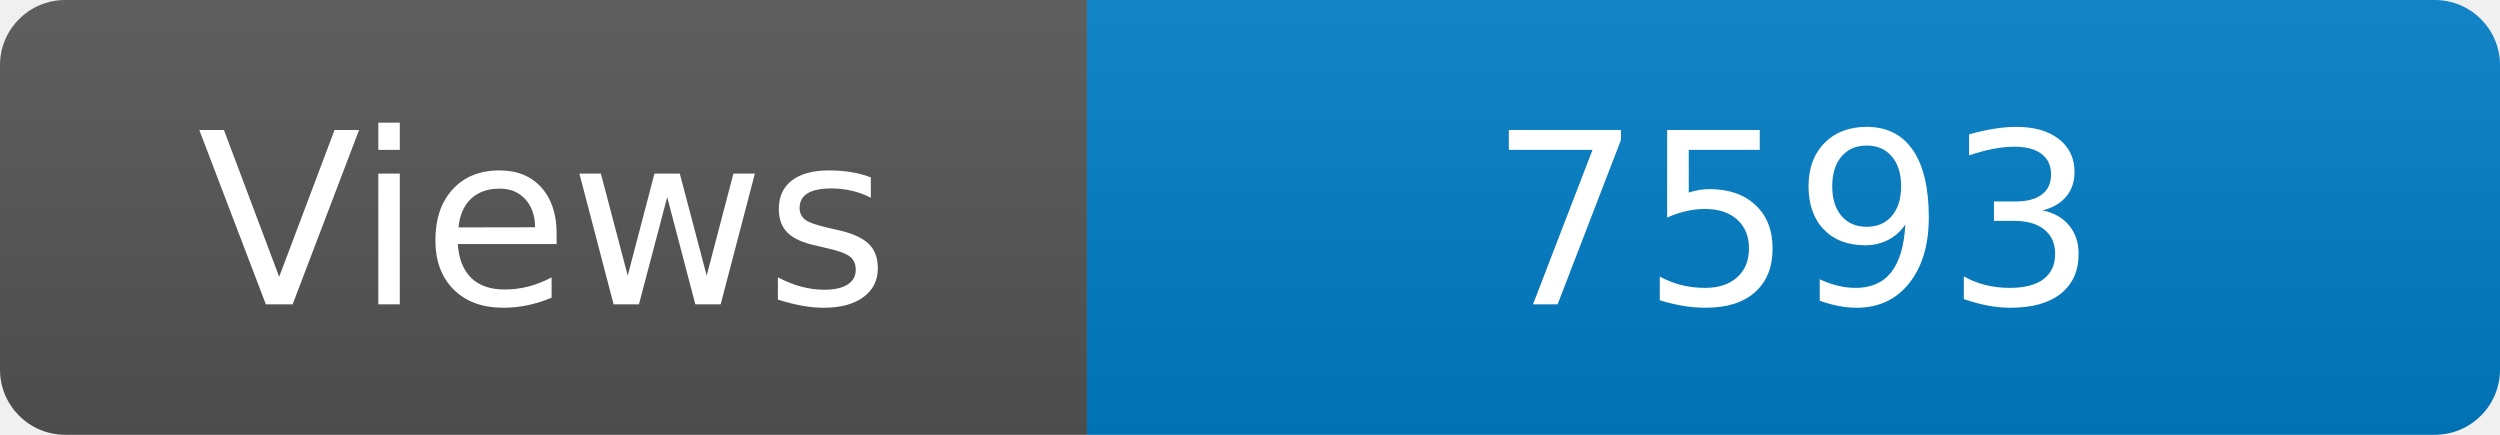
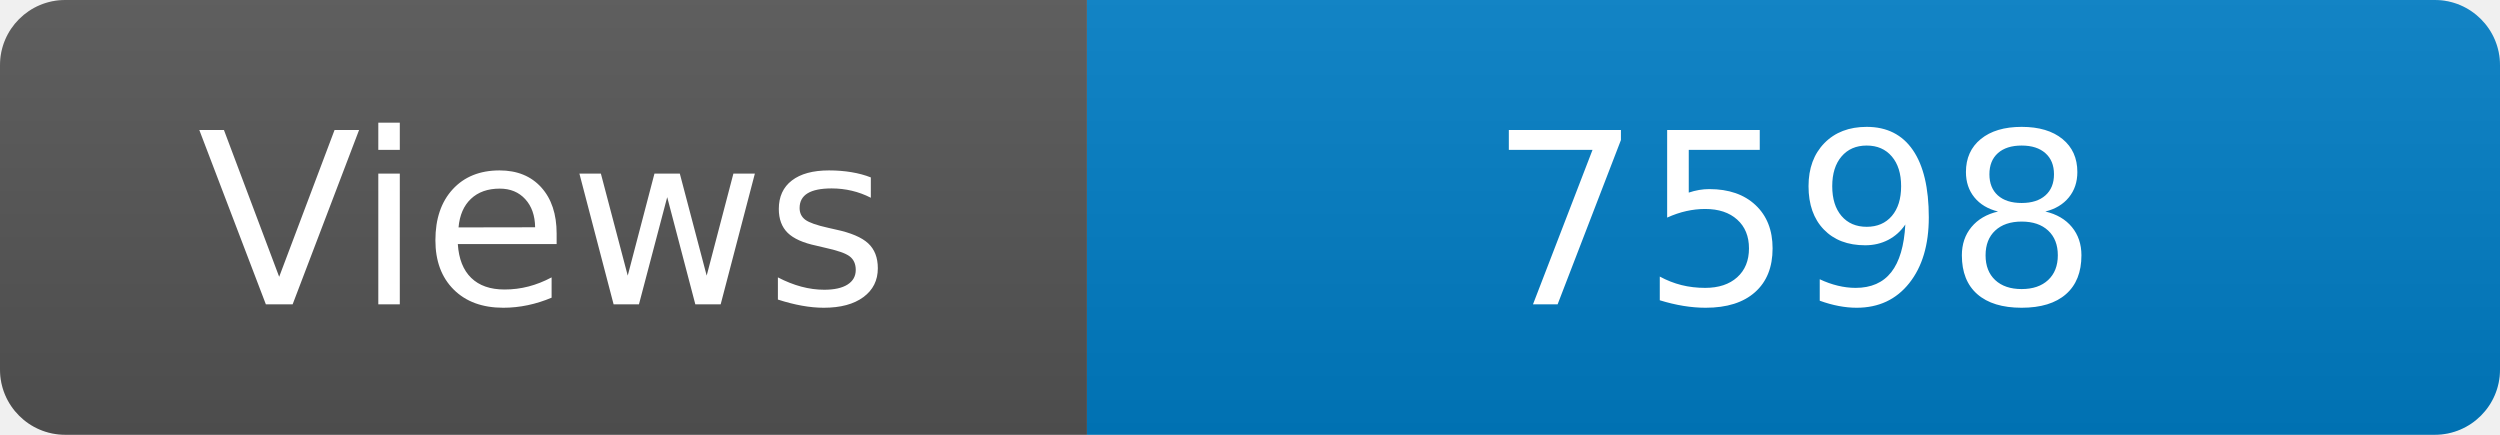
<svg xmlns="http://www.w3.org/2000/svg" width="115" height="20" role="img" aria-label="Maintained?: yes">
  <linearGradient id="s" x2="0" y2="100%">
    <stop offset="0" stop-color="#bbb" stop-opacity=".1" />
    <stop offset="1" stop-opacity=".1" />
  </linearGradient>
  <clipPath id="r">
    <rect width="115" height="20" rx="3" fill="#fff" />
  </clipPath>
  <g clip-path="url(#r)">
    <rect width="50" height="20" fill="#555" />
    <rect x="50" width="160" height="20" fill="#007ec6" />
    <rect width="115" height="20" fill="url(#s)" />
  </g>
  <g fill="#fff" text-anchor="middle" font-family="Verdana,Geneva,DejaVu Sans,sans-serif" font-size="110">
    <text x="250" y="140" transform="scale(.1)" fill="#fff">Views</text>
-     <text x="825" y="140" transform="scale(.1)" fill="#fff">7593</text>
+     <text x="825" y="140" transform="scale(.1)" fill="#fff">7598</text>
  </g>
</svg>
